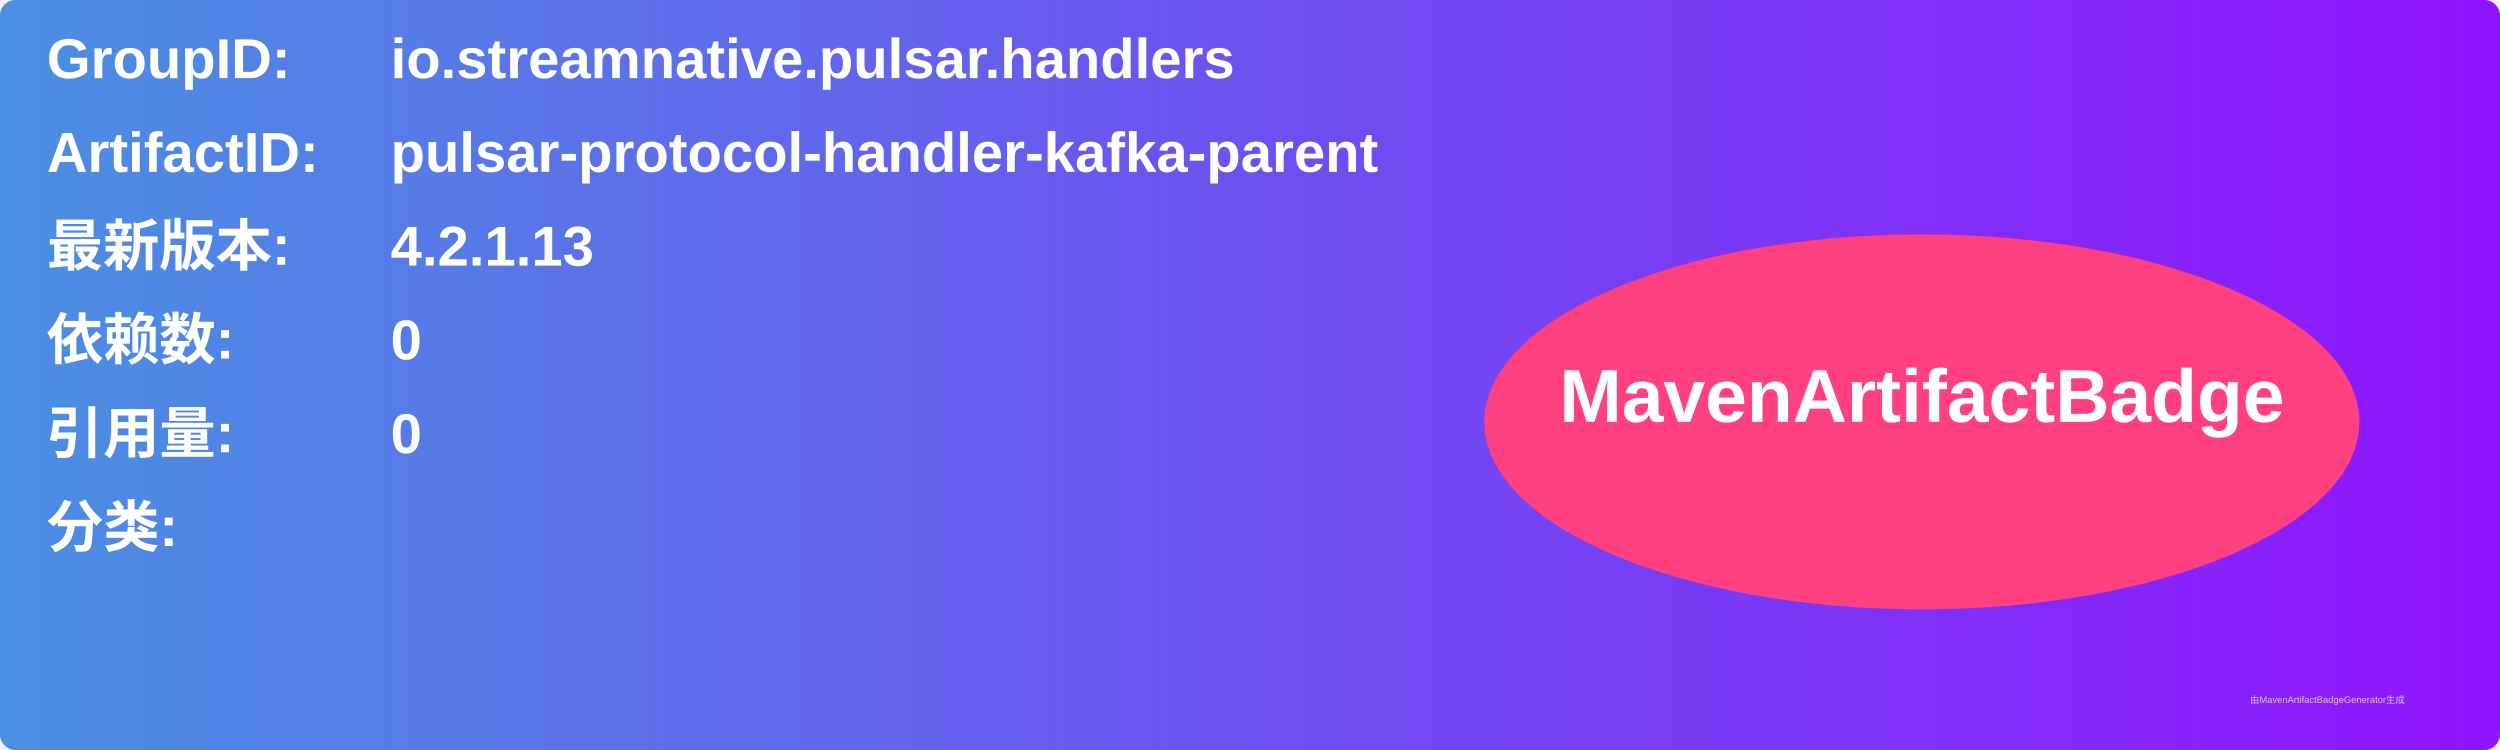
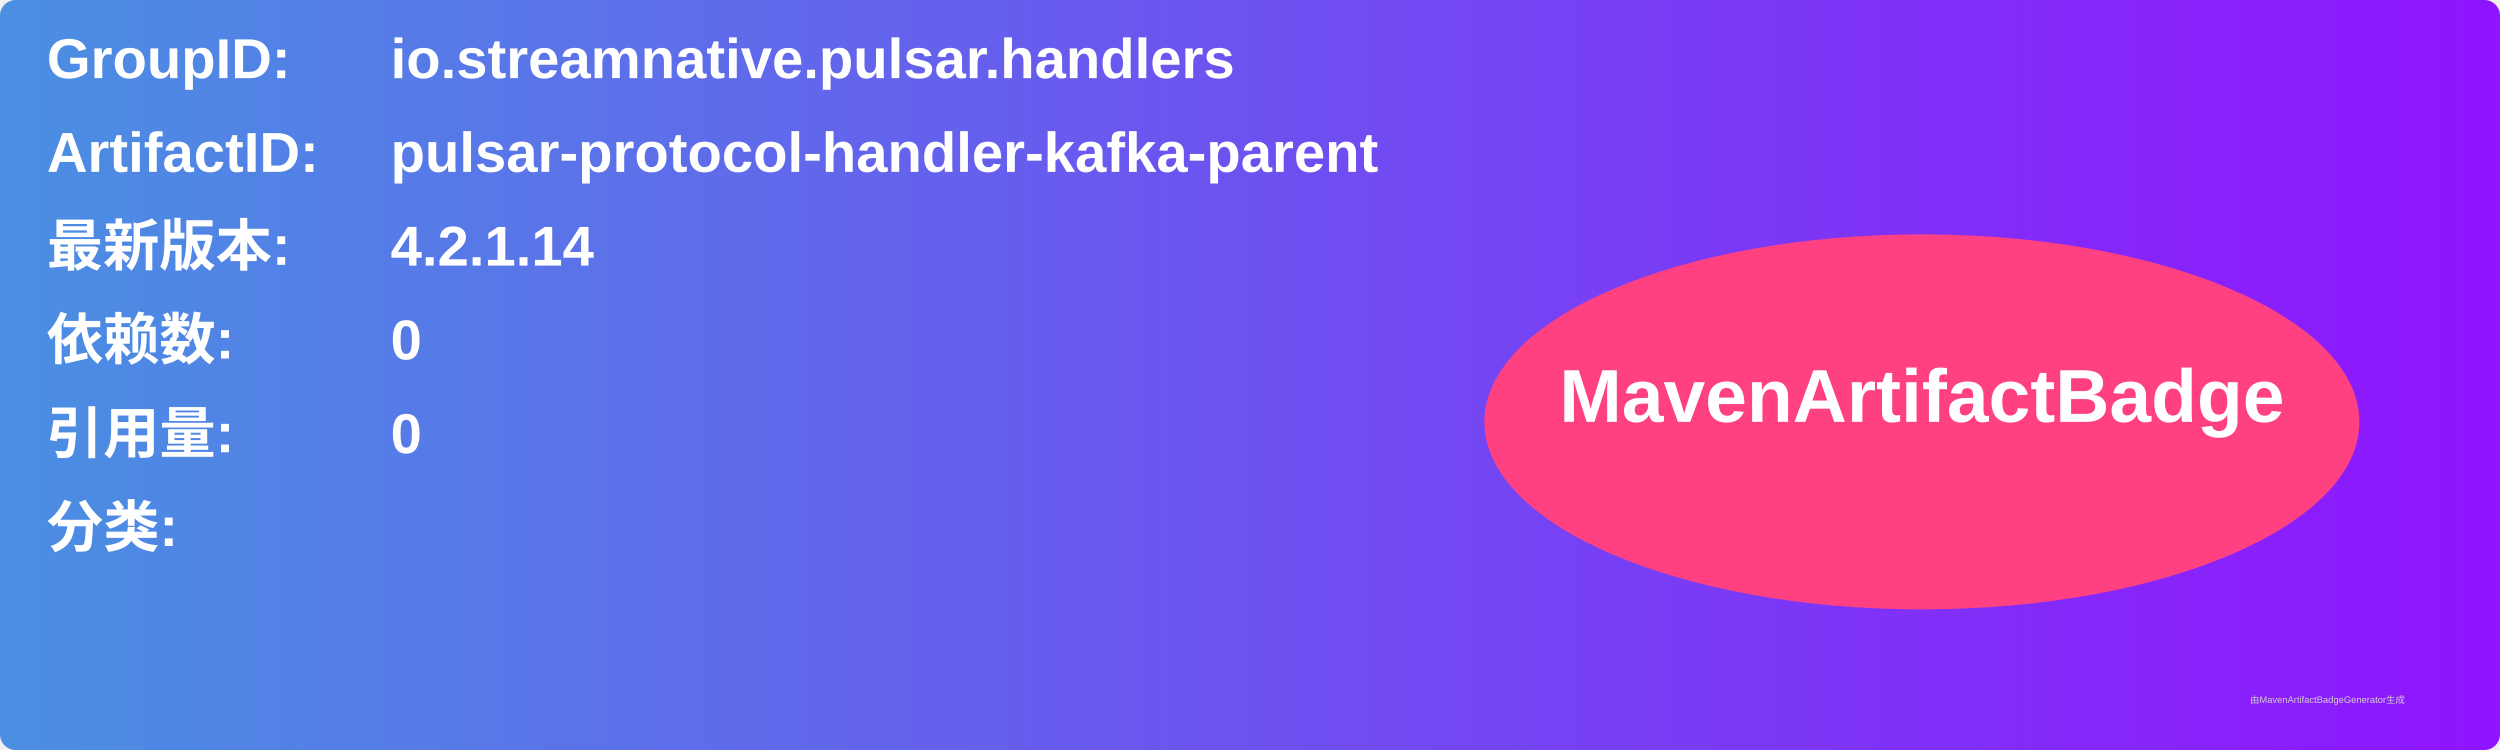
<svg xmlns="http://www.w3.org/2000/svg" width="800" height="240" viewBox="0 0 800 240">
  <linearGradient id="grad" x1="0%" y1="0%" x2="100%" y2="0%">
    <stop offset="0%" stop-color="#4a90e2" />
    <stop offset="100%" stop-color="#9013fe" />
  </linearGradient>
  <rect width="100%" height="100%" rx="5" ry="5" fill="url(#grad)" />
  <g transform="translate(15, 15)">
    <text x="0" y="10" font-family="Arial" font-size="18" fill="white" font-weight="bold" width="260">GroupID:</text>
    <text x="110" y="10" font-family="Arial" font-size="18" fill="white" font-weight="bold" width="460">io.streamnative.pulsar.handlers</text>
    <text x="0" y="40" font-family="Arial" font-size="18" fill="white" font-weight="bold" width="260">ArtifactID:</text>
    <text x="110" y="40" font-family="Arial" font-size="18" fill="white" font-weight="bold" width="460">pulsar-protocol-handler-kafka-parent</text>
    <text x="0" y="70" font-family="Arial" font-size="18" fill="white" font-weight="bold">最新版本:</text>
    <text x="110" y="70" font-family="Arial" font-size="18" fill="white" font-weight="bold">
-       <tspan font-weight="bold">4.2.1.13</tspan>
+       <tspan font-weight="bold">4.2.1.14</tspan>
    </text>
    <text x="0" y="100" font-family="Arial" font-size="18" fill="white" font-weight="bold">依赖数: </text>
    <text x="110" y="100" font-family="Arial" font-size="18" fill="white">
      <tspan font-weight="bold">0</tspan>
    </text>
    <text x="0" y="130" font-family="Arial" font-size="18" fill="white" font-weight="bold">引用量: </text>
    <text x="110" y="130" font-family="Arial" font-size="18" fill="white">
      <tspan font-weight="bold">0</tspan>
    </text>
    <text x="0" y="160" font-family="Arial" font-size="18" fill="white" font-weight="bold">分类:</text>
    <text x="10" y="190" font-family="Arial" font-size="10" fill="white">
      <tspan font-weight="bold" />
    </text>
    <ellipse cx="600" cy="120" rx="140" ry="60" fill="#ff4081" />
    <text x="600" y="120" text-anchor="middle" font-family="Arial" font-size="24" fill="white" font-weight="bold">MavenArtifactBadge</text>
  </g>
  <text x="720" y="225" font-family="Arial" font-size="3" fill="#d0d0d0">由MavenArtifactBadgeGenerator生成</text>
</svg>
